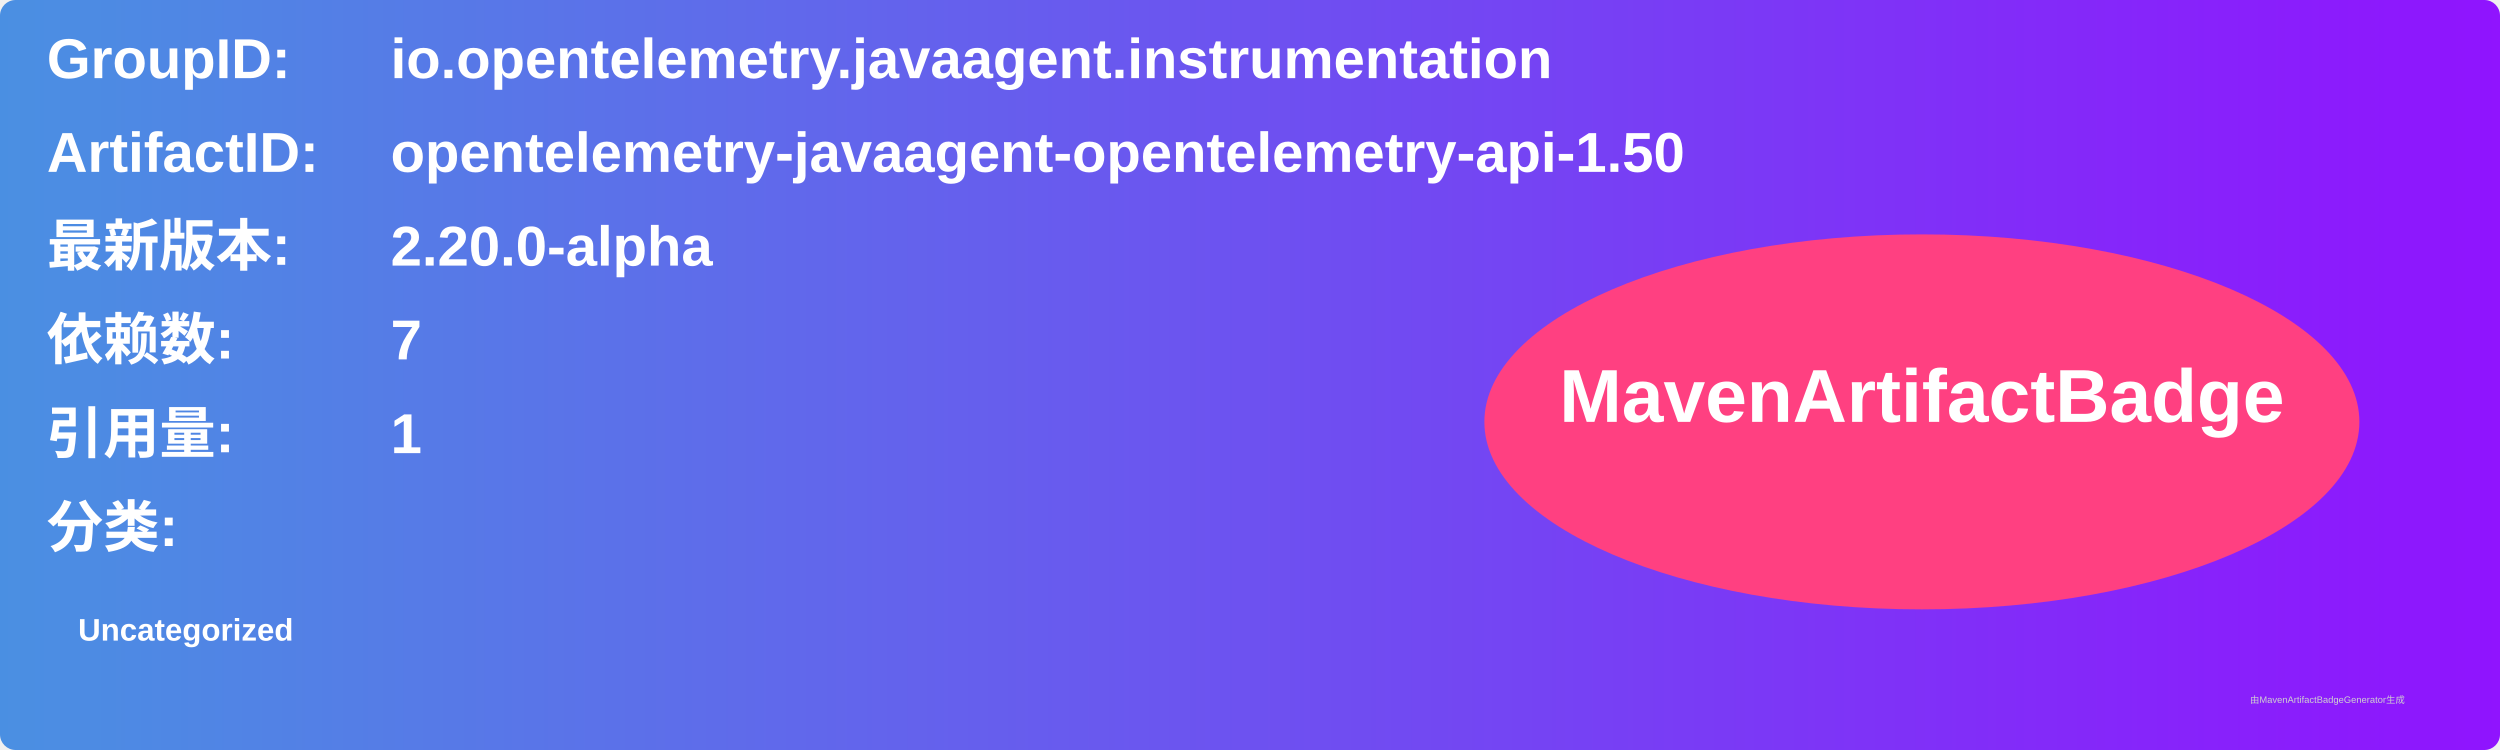
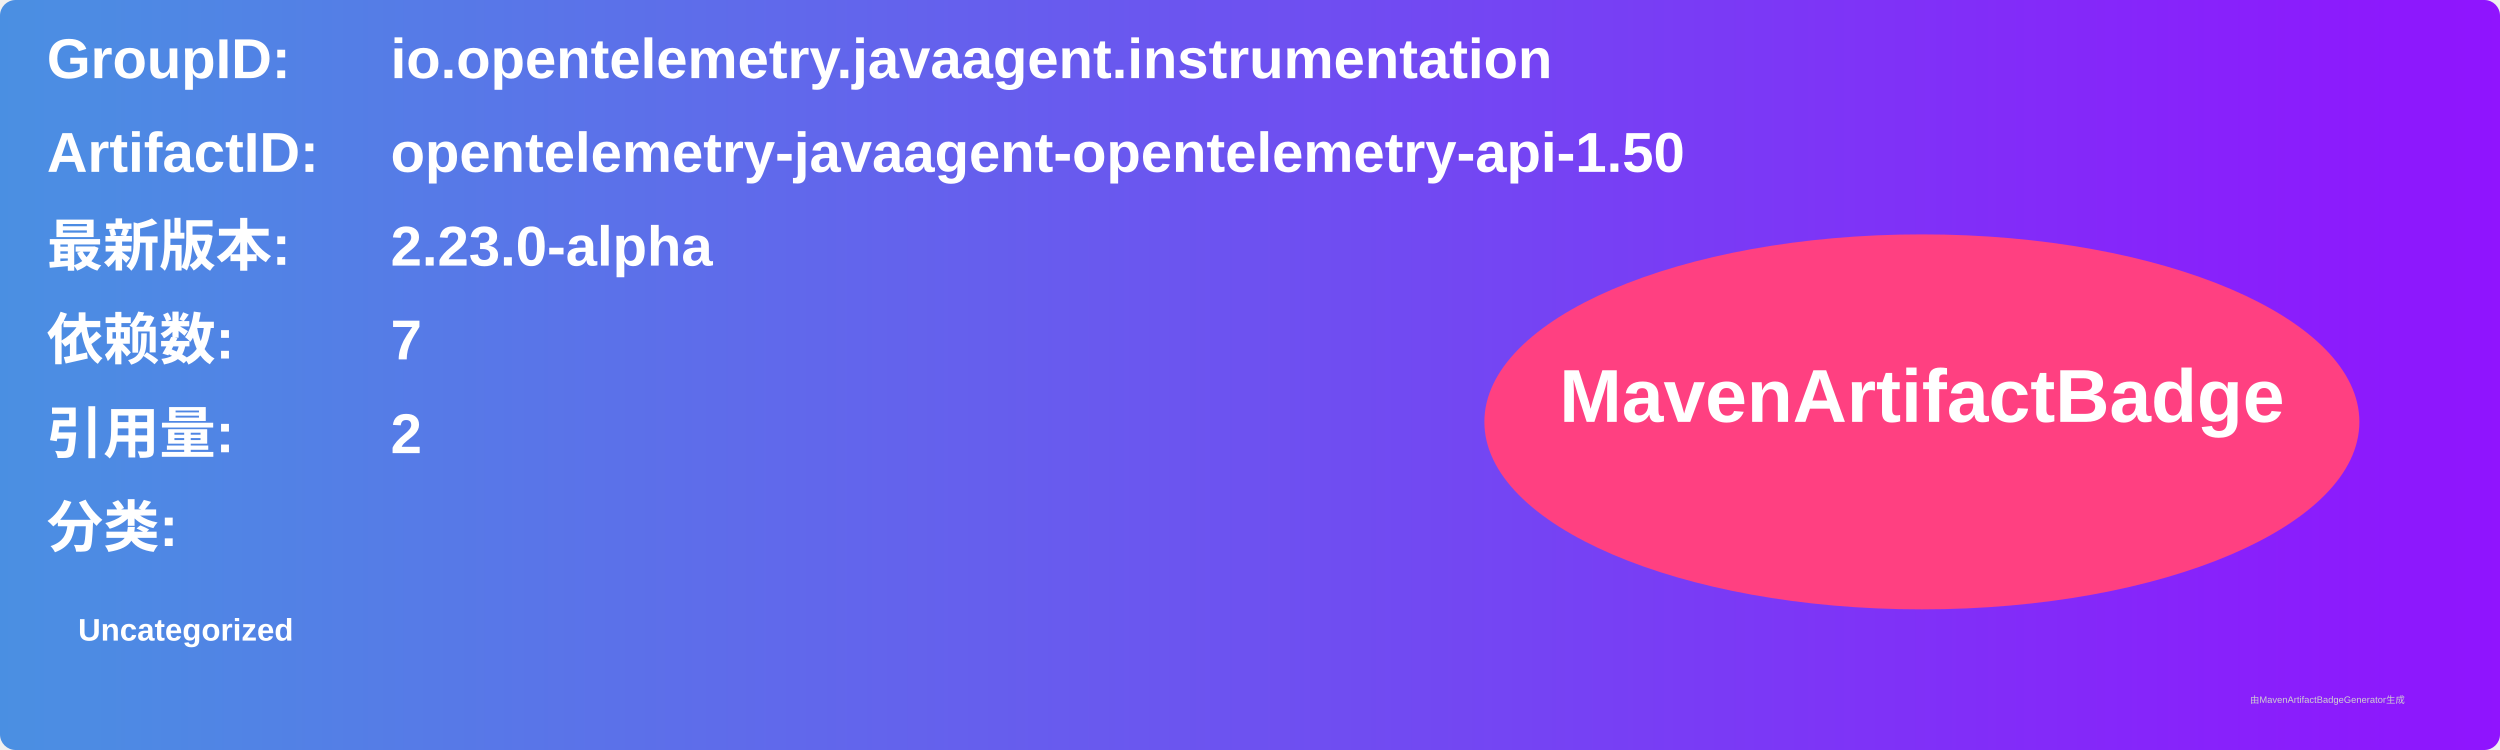
<svg xmlns="http://www.w3.org/2000/svg" width="800" height="240" viewBox="0 0 800 240">
  <linearGradient id="grad" x1="0%" y1="0%" x2="100%" y2="0%">
    <stop offset="0%" stop-color="#4a90e2" />
    <stop offset="100%" stop-color="#9013fe" />
  </linearGradient>
  <rect width="100%" height="100%" rx="5" ry="5" fill="url(#grad)" />
  <g transform="translate(15, 15)">
    <text x="0" y="10" font-family="Arial" font-size="18" fill="white" font-weight="bold" width="260">GroupID:</text>
    <text x="110" y="10" font-family="Arial" font-size="18" fill="white" font-weight="bold" width="460">io.opentelemetry.javaagent.instrumentation</text>
    <text x="0" y="40" font-family="Arial" font-size="18" fill="white" font-weight="bold" width="260">ArtifactID:</text>
    <text x="110" y="40" font-family="Arial" font-size="18" fill="white" font-weight="bold" width="460">opentelemetry-javaagent-opentelemetry-api-1.50</text>
    <text x="0" y="70" font-family="Arial" font-size="18" fill="white" font-weight="bold">最新版本:</text>
    <text x="110" y="70" font-family="Arial" font-size="18" fill="white" font-weight="bold">
-       <tspan font-weight="bold">2.20.0-alpha</tspan>
+       <tspan font-weight="bold">2.23.0-alpha</tspan>
    </text>
    <text x="0" y="100" font-family="Arial" font-size="18" fill="white" font-weight="bold">依赖数: </text>
    <text x="110" y="100" font-family="Arial" font-size="18" fill="white">
      <tspan font-weight="bold">7</tspan>
    </text>
    <text x="0" y="130" font-family="Arial" font-size="18" fill="white" font-weight="bold">引用量: </text>
    <text x="110" y="130" font-family="Arial" font-size="18" fill="white">
-       <tspan font-weight="bold">1</tspan>
+       <tspan font-weight="bold">2</tspan>
    </text>
    <text x="0" y="160" font-family="Arial" font-size="18" fill="white" font-weight="bold">分类:</text>
    <text x="10" y="190" font-family="Arial" font-size="10" fill="white">
      <tspan font-weight="bold">Uncategorized</tspan>
    </text>
    <ellipse cx="600" cy="120" rx="140" ry="60" fill="#ff4081" />
    <text x="600" y="120" text-anchor="middle" font-family="Arial" font-size="24" fill="white" font-weight="bold">MavenArtifactBadge</text>
  </g>
  <text x="720" y="225" font-family="Arial" font-size="3" fill="#d0d0d0">由MavenArtifactBadgeGenerator生成</text>
</svg>
